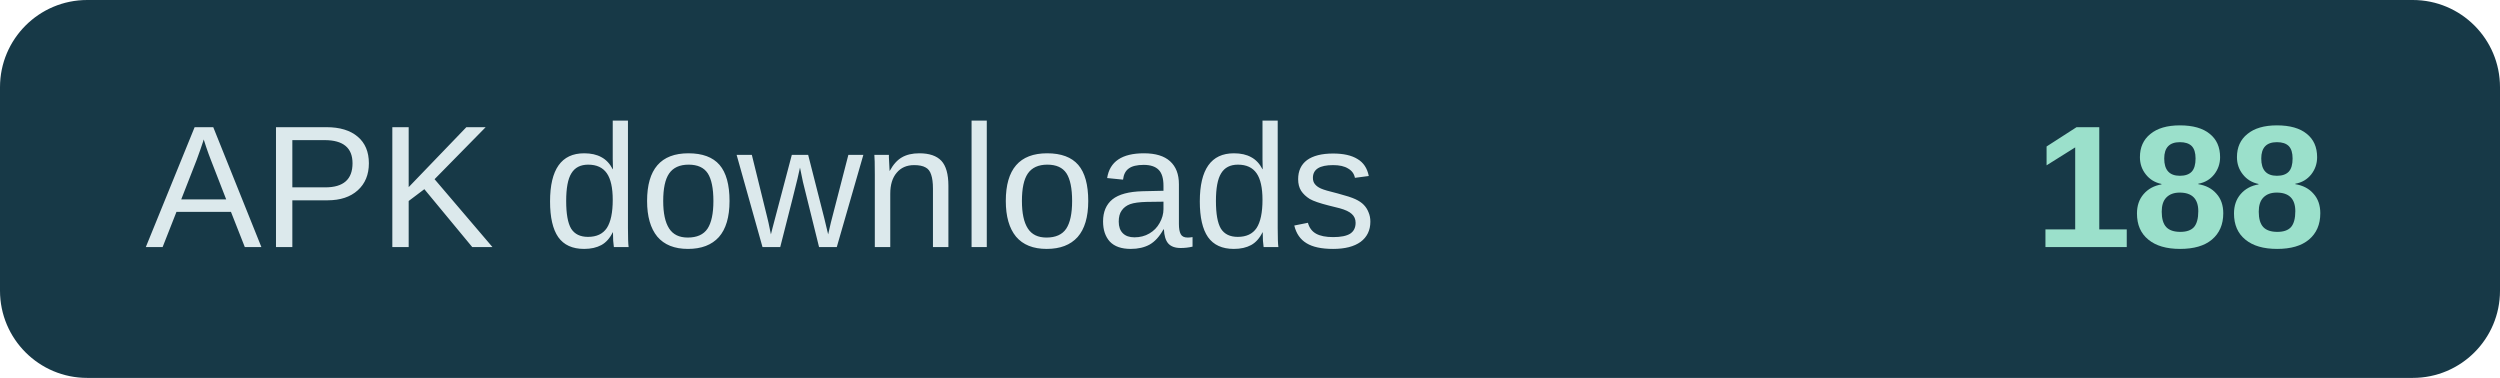
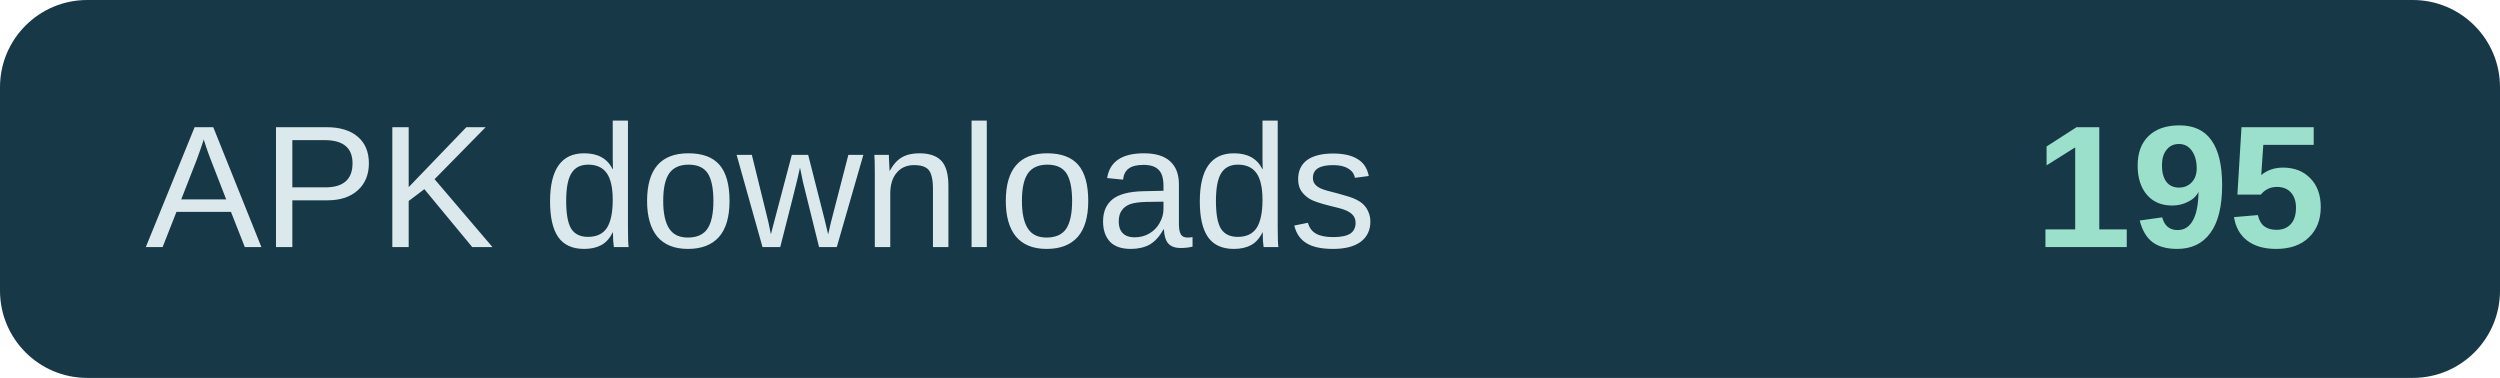
- <svg xmlns="http://www.w3.org/2000/svg" width="172" height="26" role="img" aria-label="APK downloads: 188">
+ <svg xmlns="http://www.w3.org/2000/svg" width="172" height="26" role="img" aria-label="APK downloads: 195">
  <rect width="172" height="26" rx="6" fill="#173947" />
  <text x="10" y="17" fill="#dce9ec" font-family="Arial,sans-serif" font-size="12">APK downloads</text>
-   <text x="160" y="17" text-anchor="end" fill="#9be0cb" font-family="Arial,sans-serif" font-size="12" font-weight="700">188</text>
+   <text x="160" y="17" text-anchor="end" fill="#9be0cb" font-family="Arial,sans-serif" font-size="12" font-weight="700">195</text>
</svg>
